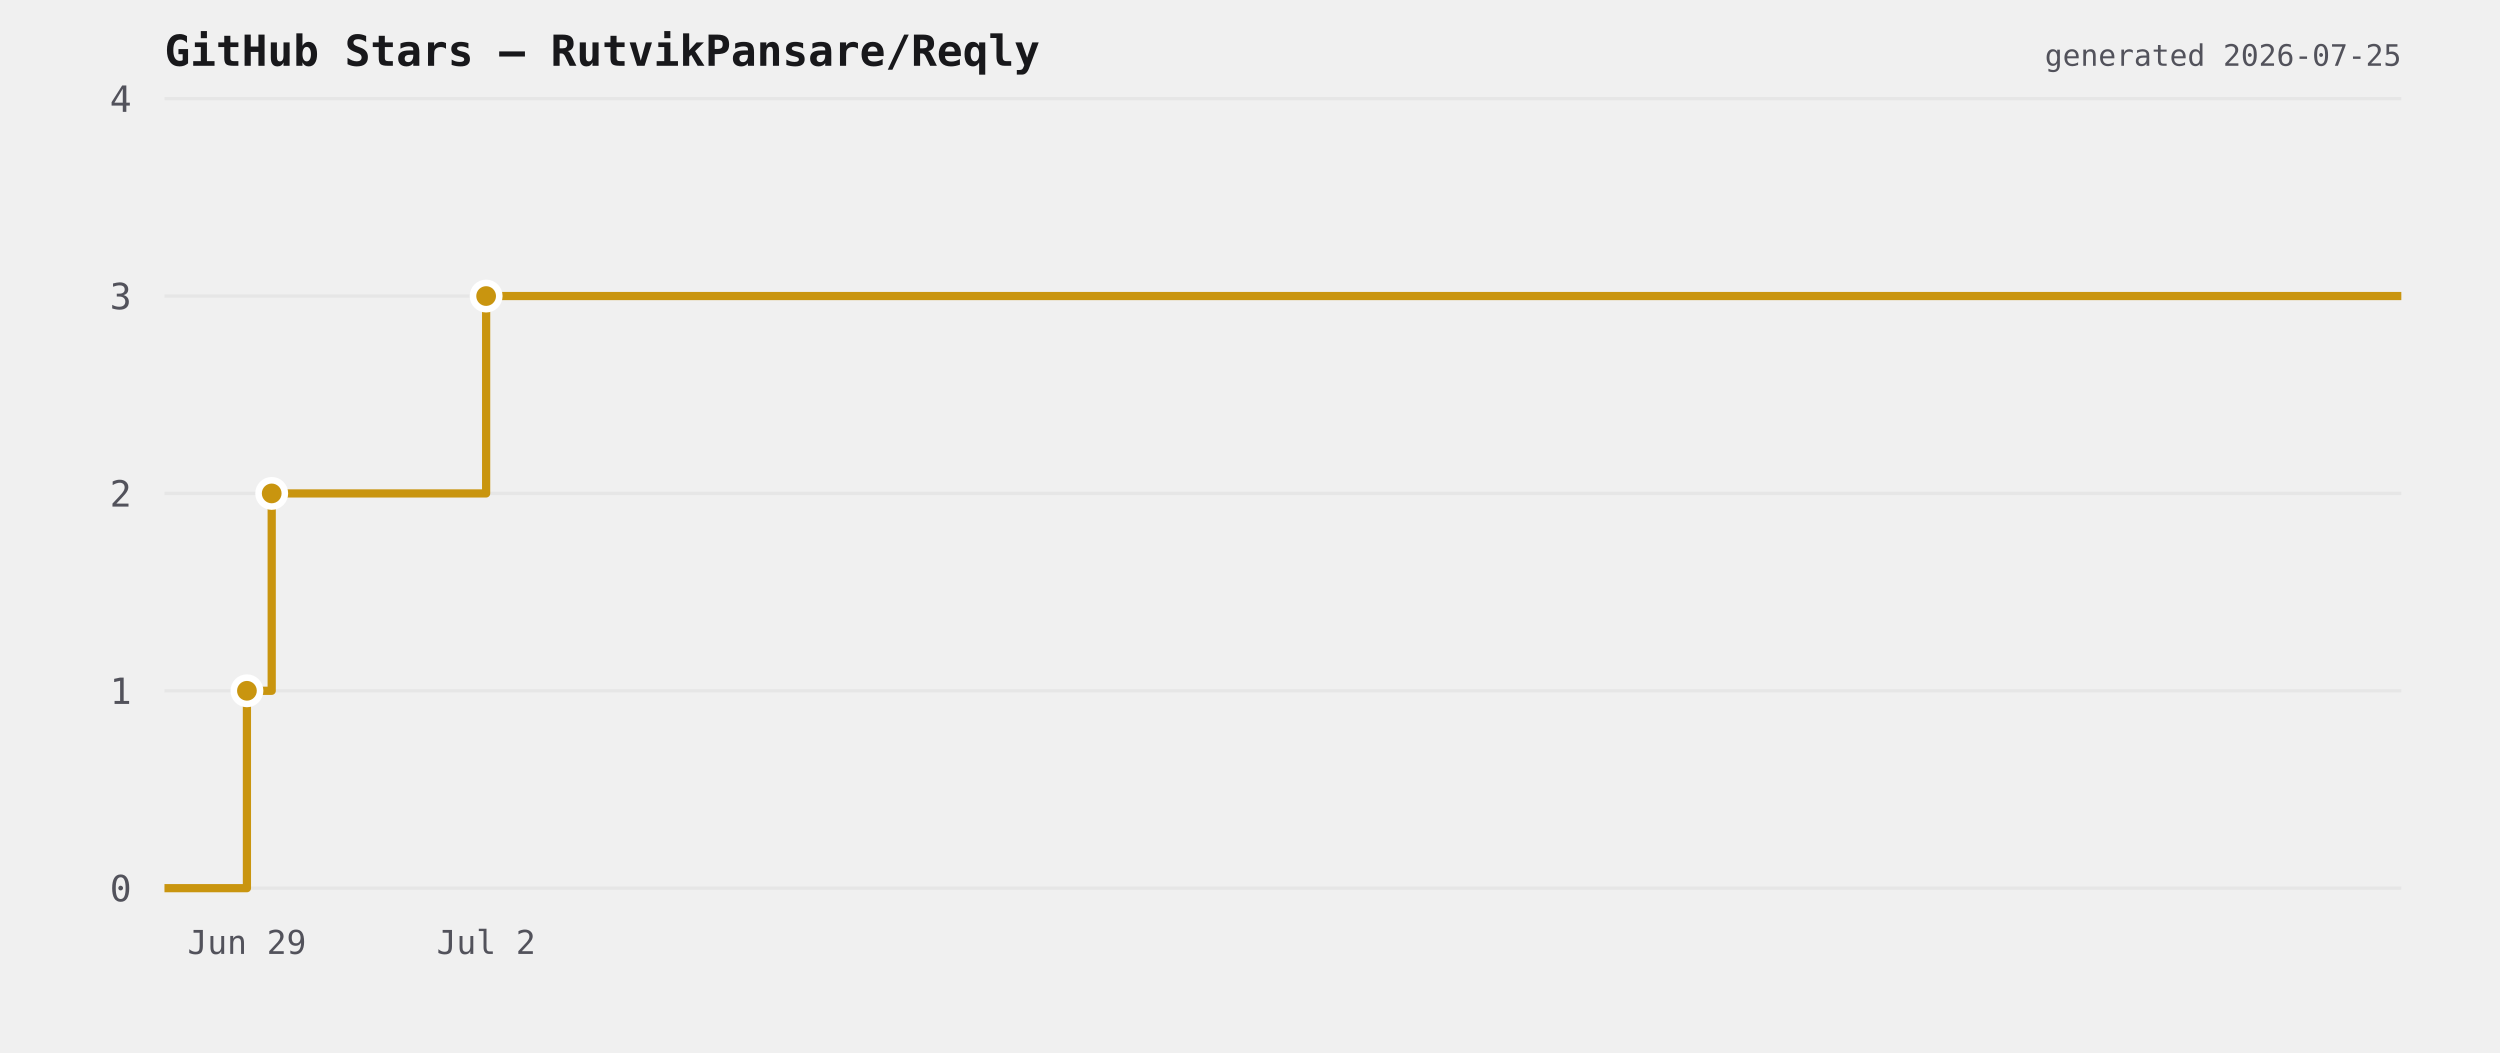
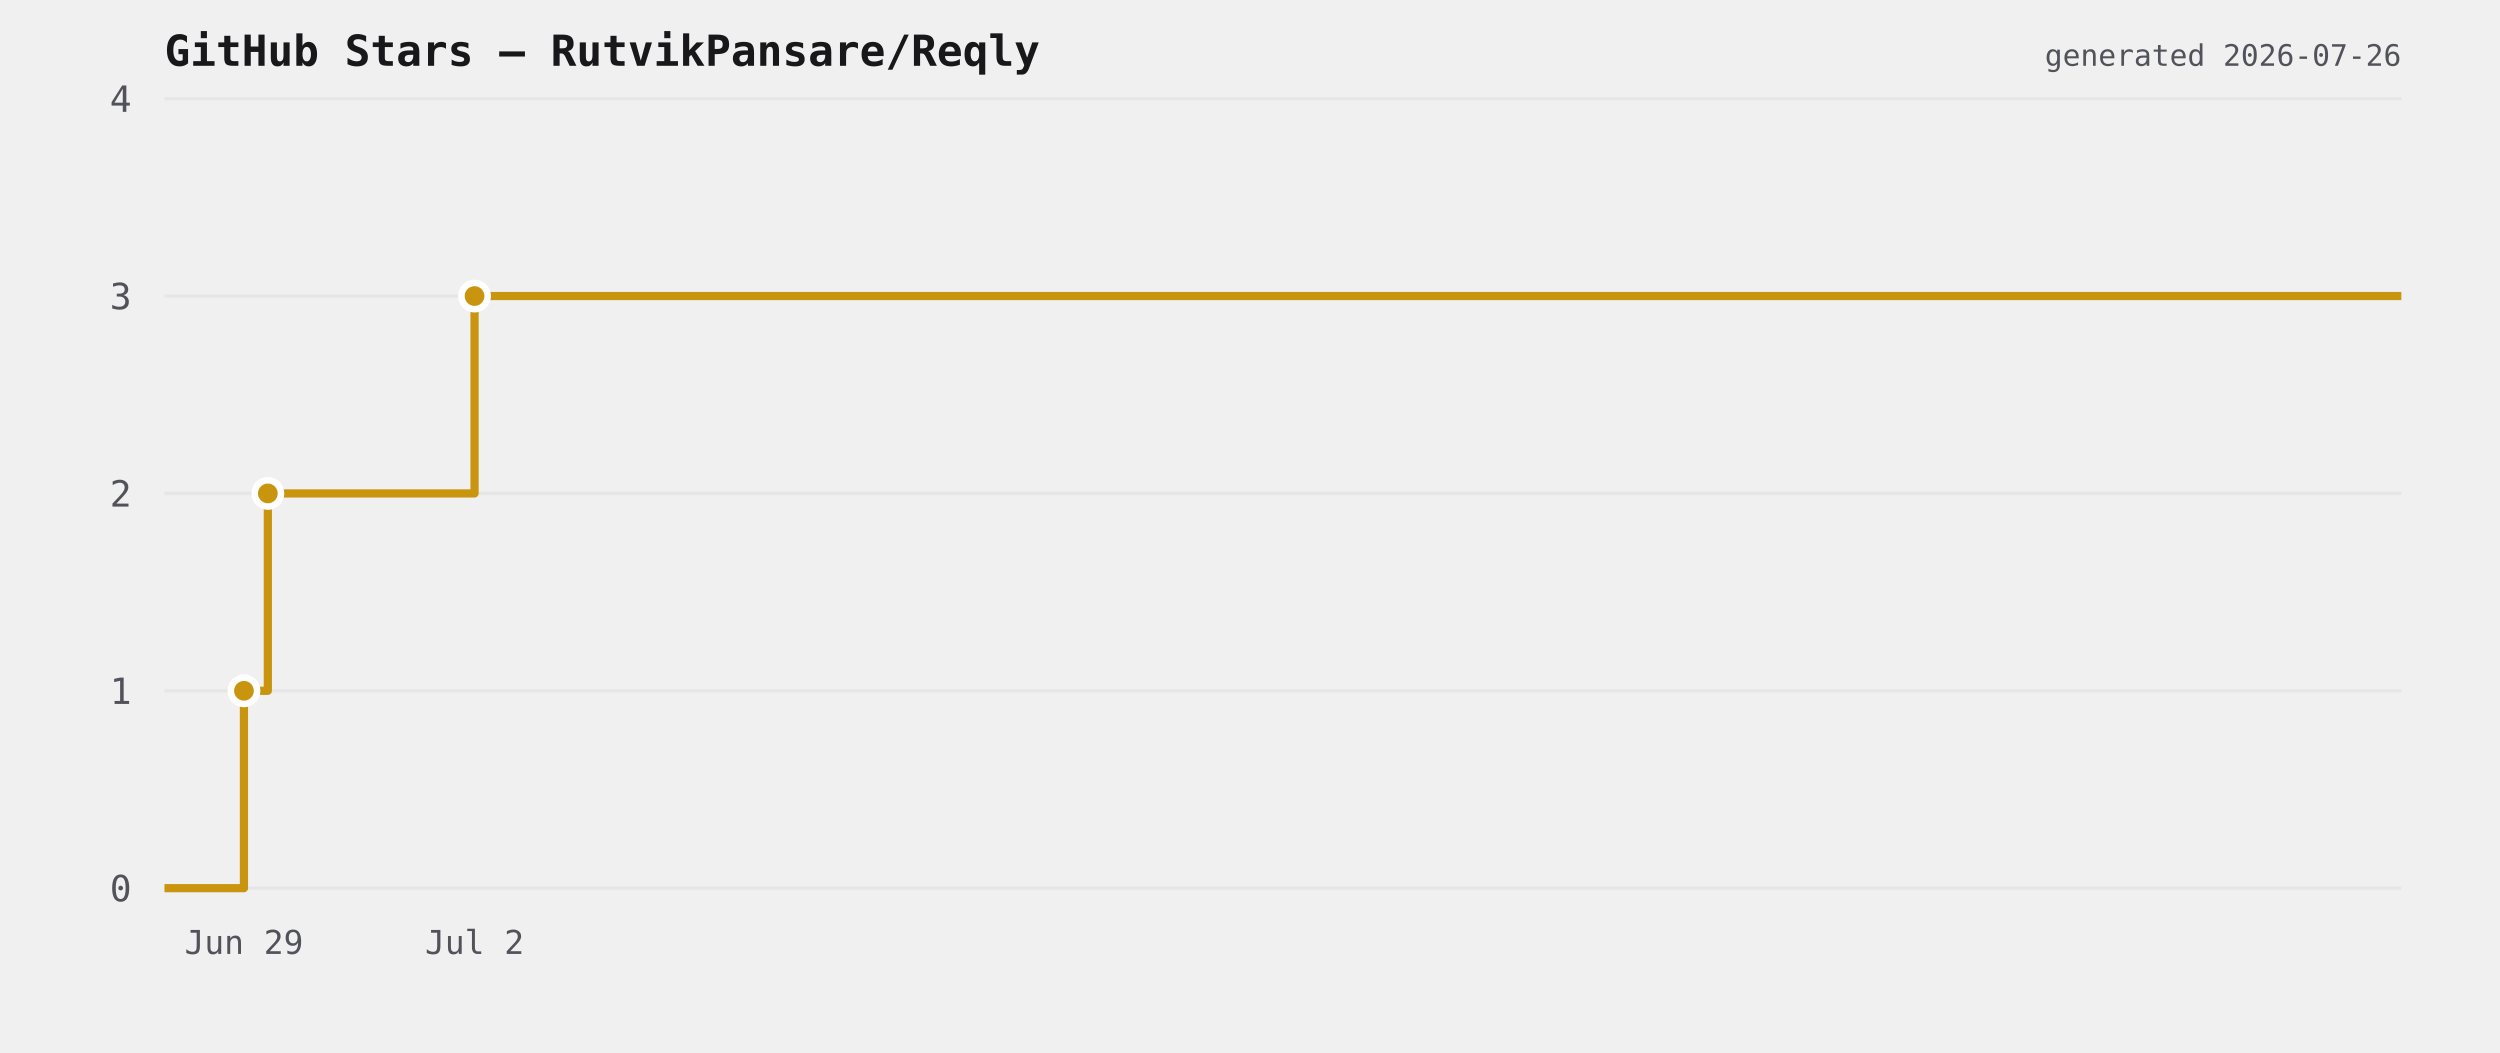
<svg xmlns="http://www.w3.org/2000/svg" viewBox="0 0 760 320" width="760" height="320">
  <rect width="760" height="320" fill="transparent" />
  <text x="50" y="20" font-size="13" font-weight="600" fill="#18181b" font-family="ui-monospace,monospace">GitHub Stars — RutvikPansare/Reqly</text>
  <line x1="50" y1="270" x2="730" y2="270" stroke="#e6e6e6" stroke-width="1" />
  <text x="40" y="274" font-size="11" fill="#52525b" text-anchor="end" font-family="ui-monospace,monospace">0</text>
  <line x1="50" y1="210" x2="730" y2="210" stroke="#e6e6e6" stroke-width="1" />
  <text x="40" y="214" font-size="11" fill="#52525b" text-anchor="end" font-family="ui-monospace,monospace">1</text>
  <line x1="50" y1="150" x2="730" y2="150" stroke="#e6e6e6" stroke-width="1" />
  <text x="40" y="154" font-size="11" fill="#52525b" text-anchor="end" font-family="ui-monospace,monospace">2</text>
  <line x1="50" y1="90" x2="730" y2="90" stroke="#e6e6e6" stroke-width="1" />
  <text x="40" y="94" font-size="11" fill="#52525b" text-anchor="end" font-family="ui-monospace,monospace">3</text>
  <line x1="50" y1="30" x2="730" y2="30" stroke="#e6e6e6" stroke-width="1" />
  <text x="40" y="34" font-size="11" fill="#52525b" text-anchor="end" font-family="ui-monospace,monospace">4</text>
-   <path d="M 50 270 L 75.066 270 L 75.066 210 L 82.598 210 L 82.598 150 L 147.784 150 L 147.784 90 L 730 90 L 730 90" fill="none" stroke="#c9950f" stroke-width="2.5" stroke-linejoin="round" />
-   <circle cx="75.066" cy="210" r="4" fill="#c9950f" stroke="#ffffff" stroke-width="2" />
-   <circle cx="82.598" cy="150" r="4" fill="#c9950f" stroke="#ffffff" stroke-width="2" />
-   <circle cx="147.784" cy="90" r="4" fill="#c9950f" stroke="#ffffff" stroke-width="2" />
-   <text x="75.066" y="290" font-size="10" fill="#52525b" text-anchor="middle" font-family="ui-monospace,monospace">Jun 29</text>
-   <text x="147.784" y="290" font-size="10" fill="#52525b" text-anchor="middle" font-family="ui-monospace,monospace">Jul 2</text>
-   <text x="730" y="20" font-size="9" fill="#52525b" text-anchor="end" font-family="ui-monospace,monospace">generated 2026-07-25</text>
+   <path d="M 50 270 L 74.163 270 L 74.163 210 L 81.424 210 L 81.424 150 L 144.264 150 L 144.264 90 L 730 90 L 730 90" fill="none" stroke="#c9950f" stroke-width="2.5" stroke-linejoin="round" />
+   <circle cx="74.163" cy="210" r="4" fill="#c9950f" stroke="#ffffff" stroke-width="2" />
+   <circle cx="81.424" cy="150" r="4" fill="#c9950f" stroke="#ffffff" stroke-width="2" />
+   <circle cx="144.264" cy="90" r="4" fill="#c9950f" stroke="#ffffff" stroke-width="2" />
+   <text x="74.163" y="290" font-size="10" fill="#52525b" text-anchor="middle" font-family="ui-monospace,monospace">Jun 29</text>
+   <text x="144.264" y="290" font-size="10" fill="#52525b" text-anchor="middle" font-family="ui-monospace,monospace">Jul 2</text>
+   <text x="730" y="20" font-size="9" fill="#52525b" text-anchor="end" font-family="ui-monospace,monospace">generated 2026-07-26</text>
</svg>
